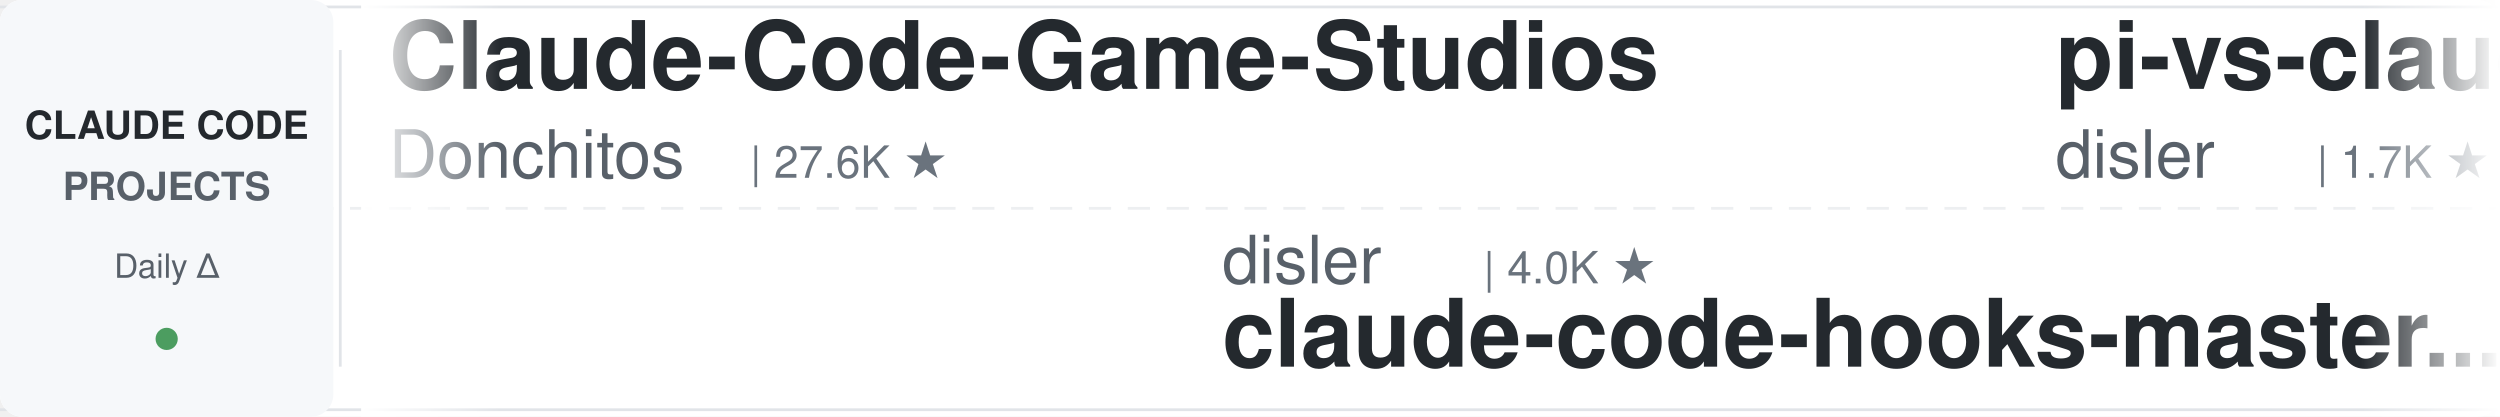
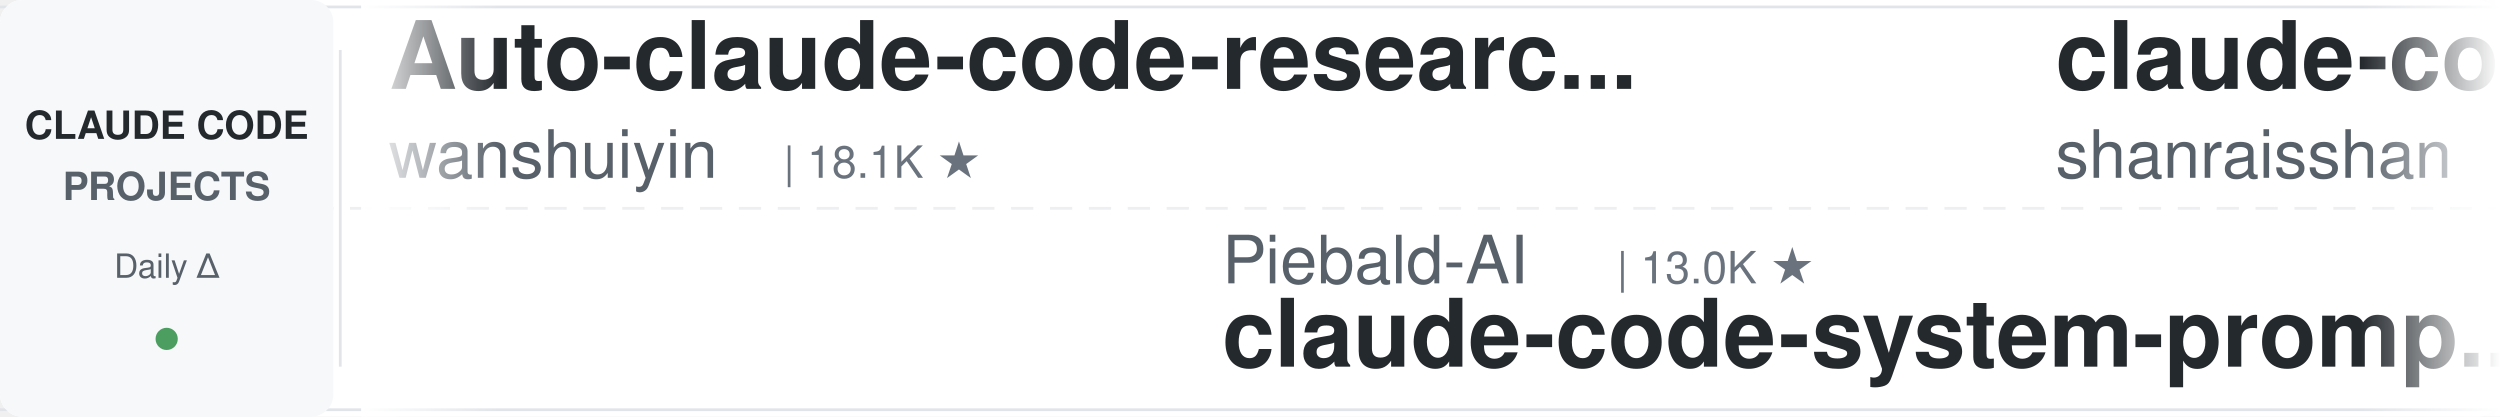
<svg xmlns="http://www.w3.org/2000/svg" width="900" height="150">
  <defs>
    <linearGradient id="leftFade" x1="0%" y1="0%" x2="100%" y2="0%">
      <stop offset="0%" style="stop-color:#ffffff;stop-opacity:1" />
      <stop offset="100%" style="stop-color:#ffffff;stop-opacity:0" />
    </linearGradient>
    <linearGradient id="rightFade" x1="0%" y1="0%" x2="100%" y2="0%">
      <stop offset="0%" style="stop-color:#ffffff;stop-opacity:0" />
      <stop offset="100%" style="stop-color:#ffffff;stop-opacity:1" />
    </linearGradient>
  </defs>
  <rect width="900" height="150" fill="#ffffff" rx="8" />
  <rect x="0" y="2" width="900" height="1" fill="#e1e4e8" />
  <rect x="0" y="147" width="900" height="1" fill="#e1e4e8" />
  <line x1="0" y1="75" x2="900" y2="75" stroke="#e1e4e8" stroke-width="1" stroke-dasharray="8 6" opacity="0.6" />
  <rect x="0" y="0" width="120" height="150" fill="#f6f8fa" rx="8" />
  <text x="60" y="50" font-family="-apple-system, BlinkMacSystemFont, 'Segoe UI', Helvetica, Arial, sans-serif" font-size="14" font-weight="600" fill="#24292e" text-anchor="middle">CLAUDE CODE</text>
  <text x="60" y="72" font-family="-apple-system, BlinkMacSystemFont, 'Segoe UI', Helvetica, Arial, sans-serif" font-size="14" font-weight="600" fill="#586069" text-anchor="middle">PROJECTS</text>
  <text x="60" y="100" font-family="-apple-system, BlinkMacSystemFont, 'Segoe UI', Helvetica, Arial, sans-serif" font-size="12" font-weight="500" fill="#586069" text-anchor="middle">Daily Δ</text>
  <circle cx="60" cy="122" r="4" fill="#22863a" opacity="0.8" />
  <rect x="122" y="18" width="1" height="114" fill="#e1e4e8" />
  <clipPath id="tickerClip">
    <rect x="130" y="0" width="770" height="150" />
  </clipPath>
  <g clip-path="url(#tickerClip)">
    <g id="tickerItems">
      <animateTransform attributeName="transform" attributeType="XML" type="translate" from="0 0" to="-3000 0" dur="54s" repeatCount="indefinite" />
      <g transform="translate(0, 0)">
-         <text x="140" y="32" font-family="-apple-system, BlinkMacSystemFont, 'Segoe UI', Helvetica, Arial, sans-serif" font-size="34" font-weight="600" fill="#24292e">Claude-Code-Game-Studios</text>
-         <text x="140" y="64" font-family="-apple-system, BlinkMacSystemFont, 'Segoe UI', Helvetica, Arial, sans-serif" font-size="24" font-weight="400" fill="#586069">Donchitos</text>
-         <text x="270" y="64" font-family="-apple-system, BlinkMacSystemFont, 'Segoe UI', Helvetica, Arial, sans-serif" font-size="16" font-weight="500" fill="#6a737d">| 27.6K ★</text>
+         <text x="140" y="32" font-family="-apple-system, BlinkMacSystemFont, 'Segoe UI', Helvetica, Arial, sans-serif" font-size="34" font-weight="600" fill="#24292e">Auto-claude-code-researc...</text>
+         <text x="140" y="64" font-family="-apple-system, BlinkMacSystemFont, 'Segoe UI', Helvetica, Arial, sans-serif" font-size="24" font-weight="400" fill="#586069">wanshuiyin</text>
+         <text x="282" y="64" font-family="-apple-system, BlinkMacSystemFont, 'Segoe UI', Helvetica, Arial, sans-serif" font-size="16" font-weight="500" fill="#6a737d">| 18.1K ★</text>
      </g>
      <g transform="translate(300, 0)">
-         <text x="140" y="102" font-family="-apple-system, BlinkMacSystemFont, 'Segoe UI', Helvetica, Arial, sans-serif" font-size="24" font-weight="400" fill="#586069">disler</text>
-         <text x="234" y="102" font-family="-apple-system, BlinkMacSystemFont, 'Segoe UI', Helvetica, Arial, sans-serif" font-size="16" font-weight="500" fill="#6a737d">| 4.0K ★</text>
-         <text x="140" y="132" font-family="-apple-system, BlinkMacSystemFont, 'Segoe UI', Helvetica, Arial, sans-serif" font-size="34" font-weight="600" fill="#24292e">claude-code-hooks-master...</text>
+         <text x="140" y="102" font-family="-apple-system, BlinkMacSystemFont, 'Segoe UI', Helvetica, Arial, sans-serif" font-size="24" font-weight="400" fill="#586069">Piebald-AI</text>
+         <text x="282" y="102" font-family="-apple-system, BlinkMacSystemFont, 'Segoe UI', Helvetica, Arial, sans-serif" font-size="16" font-weight="500" fill="#6a737d">| 13.0K ★</text>
+         <text x="140" y="132" font-family="-apple-system, BlinkMacSystemFont, 'Segoe UI', Helvetica, Arial, sans-serif" font-size="34" font-weight="600" fill="#24292e">claude-code-system-promp...</text>
      </g>
      <g transform="translate(600, 0)">
-         <text x="140" y="32" font-family="-apple-system, BlinkMacSystemFont, 'Segoe UI', Helvetica, Arial, sans-serif" font-size="34" font-weight="600" fill="#24292e">pi-vs-claude-code</text>
-         <text x="140" y="64" font-family="-apple-system, BlinkMacSystemFont, 'Segoe UI', Helvetica, Arial, sans-serif" font-size="24" font-weight="400" fill="#586069">disler</text>
-         <text x="234" y="64" font-family="-apple-system, BlinkMacSystemFont, 'Segoe UI', Helvetica, Arial, sans-serif" font-size="16" font-weight="500" fill="#6a737d">| 1.7K ★</text>
+         <text x="140" y="32" font-family="-apple-system, BlinkMacSystemFont, 'Segoe UI', Helvetica, Arial, sans-serif" font-size="34" font-weight="600" fill="#24292e">claude-code-best-practic...</text>
+         <text x="140" y="64" font-family="-apple-system, BlinkMacSystemFont, 'Segoe UI', Helvetica, Arial, sans-serif" font-size="24" font-weight="400" fill="#586069">shanraisshan</text>
+         <text x="306" y="64" font-family="-apple-system, BlinkMacSystemFont, 'Segoe UI', Helvetica, Arial, sans-serif" font-size="16" font-weight="500" fill="#6a737d">| 68.2K ★</text>
      </g>
      <g transform="translate(900, 0)">
-         <text x="140" y="102" font-family="-apple-system, BlinkMacSystemFont, 'Segoe UI', Helvetica, Arial, sans-serif" font-size="24" font-weight="400" fill="#586069">jqueryscript</text>
-         <text x="306" y="102" font-family="-apple-system, BlinkMacSystemFont, 'Segoe UI', Helvetica, Arial, sans-serif" font-size="16" font-weight="500" fill="#6a737d">| 537 ★</text>
-         <text x="140" y="132" font-family="-apple-system, BlinkMacSystemFont, 'Segoe UI', Helvetica, Arial, sans-serif" font-size="34" font-weight="600" fill="#24292e">awesome-claude-code</text>
+         <text x="140" y="102" font-family="-apple-system, BlinkMacSystemFont, 'Segoe UI', Helvetica, Arial, sans-serif" font-size="24" font-weight="400" fill="#586069">darcyegb</text>
+         <text x="258" y="102" font-family="-apple-system, BlinkMacSystemFont, 'Segoe UI', Helvetica, Arial, sans-serif" font-size="16" font-weight="500" fill="#6a737d">| 780 ★</text>
+         <text x="140" y="132" font-family="-apple-system, BlinkMacSystemFont, 'Segoe UI', Helvetica, Arial, sans-serif" font-size="34" font-weight="600" fill="#24292e">ClaudeCodeAgents</text>
      </g>
      <g transform="translate(1200, 0)">
-         <text x="140" y="32" font-family="-apple-system, BlinkMacSystemFont, 'Segoe UI', Helvetica, Arial, sans-serif" font-size="34" font-weight="600" fill="#24292e">learn-claude-code</text>
-         <text x="140" y="64" font-family="-apple-system, BlinkMacSystemFont, 'Segoe UI', Helvetica, Arial, sans-serif" font-size="24" font-weight="400" fill="#586069">shareAI-lab</text>
-         <text x="294" y="64" font-family="-apple-system, BlinkMacSystemFont, 'Segoe UI', Helvetica, Arial, sans-serif" font-size="16" font-weight="500" fill="#6a737d">| 79.3K ★</text>
+         <text x="140" y="32" font-family="-apple-system, BlinkMacSystemFont, 'Segoe UI', Helvetica, Arial, sans-serif" font-size="34" font-weight="600" fill="#24292e">claude-code-source</text>
+         <text x="140" y="64" font-family="-apple-system, BlinkMacSystemFont, 'Segoe UI', Helvetica, Arial, sans-serif" font-size="24" font-weight="400" fill="#586069">AprilNEA</text>
+         <text x="258" y="64" font-family="-apple-system, BlinkMacSystemFont, 'Segoe UI', Helvetica, Arial, sans-serif" font-size="16" font-weight="500" fill="#6a737d">| 394 ★</text>
      </g>
      <g transform="translate(1500, 0)">
-         <text x="140" y="102" font-family="-apple-system, BlinkMacSystemFont, 'Segoe UI', Helvetica, Arial, sans-serif" font-size="24" font-weight="400" fill="#586069">alejandrobalderas</text>
-         <text x="366" y="102" font-family="-apple-system, BlinkMacSystemFont, 'Segoe UI', Helvetica, Arial, sans-serif" font-size="16" font-weight="500" fill="#6a737d">| 3.0K ★</text>
-         <text x="140" y="132" font-family="-apple-system, BlinkMacSystemFont, 'Segoe UI', Helvetica, Arial, sans-serif" font-size="34" font-weight="600" fill="#24292e">claude-code-from-source</text>
+         <text x="140" y="102" font-family="-apple-system, BlinkMacSystemFont, 'Segoe UI', Helvetica, Arial, sans-serif" font-size="24" font-weight="400" fill="#586069">pedrohcgs</text>
+         <text x="270" y="102" font-family="-apple-system, BlinkMacSystemFont, 'Segoe UI', Helvetica, Arial, sans-serif" font-size="16" font-weight="500" fill="#6a737d">| 1.7K ★</text>
+         <text x="140" y="132" font-family="-apple-system, BlinkMacSystemFont, 'Segoe UI', Helvetica, Arial, sans-serif" font-size="34" font-weight="600" fill="#24292e">claude-code-my-workflow</text>
      </g>
      <g transform="translate(1800, 0)">
-         <text x="140" y="32" font-family="-apple-system, BlinkMacSystemFont, 'Segoe UI', Helvetica, Arial, sans-serif" font-size="34" font-weight="600" fill="#24292e">claude-code-rev</text>
-         <text x="140" y="64" font-family="-apple-system, BlinkMacSystemFont, 'Segoe UI', Helvetica, Arial, sans-serif" font-size="24" font-weight="400" fill="#586069">oboard</text>
-         <text x="234" y="64" font-family="-apple-system, BlinkMacSystemFont, 'Segoe UI', Helvetica, Arial, sans-serif" font-size="16" font-weight="500" fill="#6a737d">| 3.3K ★</text>
+         <text x="140" y="32" font-family="-apple-system, BlinkMacSystemFont, 'Segoe UI', Helvetica, Arial, sans-serif" font-size="34" font-weight="600" fill="#24292e">claude-code-source</text>
+         <text x="140" y="64" font-family="-apple-system, BlinkMacSystemFont, 'Segoe UI', Helvetica, Arial, sans-serif" font-size="24" font-weight="400" fill="#586069">JrCx7scC</text>
+         <text x="258" y="64" font-family="-apple-system, BlinkMacSystemFont, 'Segoe UI', Helvetica, Arial, sans-serif" font-size="16" font-weight="500" fill="#6a737d">| 375 ★</text>
      </g>
      <g transform="translate(2100, 0)">
-         <text x="140" y="102" font-family="-apple-system, BlinkMacSystemFont, 'Segoe UI', Helvetica, Arial, sans-serif" font-size="24" font-weight="400" fill="#586069">techjarves</text>
-         <text x="282" y="102" font-family="-apple-system, BlinkMacSystemFont, 'Segoe UI', Helvetica, Arial, sans-serif" font-size="16" font-weight="500" fill="#6a737d">| 1.6K ★</text>
-         <text x="140" y="132" font-family="-apple-system, BlinkMacSystemFont, 'Segoe UI', Helvetica, Arial, sans-serif" font-size="34" font-weight="600" fill="#24292e">ClaudeCode-Portable</text>
+         <text x="140" y="102" font-family="-apple-system, BlinkMacSystemFont, 'Segoe UI', Helvetica, Arial, sans-serif" font-size="24" font-weight="400" fill="#586069">frankbria</text>
+         <text x="270" y="102" font-family="-apple-system, BlinkMacSystemFont, 'Segoe UI', Helvetica, Arial, sans-serif" font-size="16" font-weight="500" fill="#6a737d">| 9.7K ★</text>
+         <text x="140" y="132" font-family="-apple-system, BlinkMacSystemFont, 'Segoe UI', Helvetica, Arial, sans-serif" font-size="34" font-weight="600" fill="#24292e">ralph-claude-code</text>
      </g>
      <g transform="translate(2400, 0)">
-         <text x="140" y="32" font-family="-apple-system, BlinkMacSystemFont, 'Segoe UI', Helvetica, Arial, sans-serif" font-size="34" font-weight="600" fill="#24292e">claude-code-analysis</text>
-         <text x="140" y="64" font-family="-apple-system, BlinkMacSystemFont, 'Segoe UI', Helvetica, Arial, sans-serif" font-size="24" font-weight="400" fill="#586069">liuup</text>
-         <text x="222" y="64" font-family="-apple-system, BlinkMacSystemFont, 'Segoe UI', Helvetica, Arial, sans-serif" font-size="16" font-weight="500" fill="#6a737d">| 4.0K ★</text>
+         <text x="140" y="32" font-family="-apple-system, BlinkMacSystemFont, 'Segoe UI', Helvetica, Arial, sans-serif" font-size="34" font-weight="600" fill="#24292e">claude-code-skills</text>
+         <text x="140" y="64" font-family="-apple-system, BlinkMacSystemFont, 'Segoe UI', Helvetica, Arial, sans-serif" font-size="24" font-weight="400" fill="#586069">daymade</text>
+         <text x="246" y="64" font-family="-apple-system, BlinkMacSystemFont, 'Segoe UI', Helvetica, Arial, sans-serif" font-size="16" font-weight="500" fill="#6a737d">| 1.5K ★</text>
      </g>
      <g transform="translate(2700, 0)">
-         <text x="140" y="102" font-family="-apple-system, BlinkMacSystemFont, 'Segoe UI', Helvetica, Arial, sans-serif" font-size="24" font-weight="400" fill="#586069">anthropics</text>
-         <text x="282" y="102" font-family="-apple-system, BlinkMacSystemFont, 'Segoe UI', Helvetica, Arial, sans-serif" font-size="16" font-weight="500" fill="#6a737d">| 9.6K ★</text>
-         <text x="140" y="132" font-family="-apple-system, BlinkMacSystemFont, 'Segoe UI', Helvetica, Arial, sans-serif" font-size="34" font-weight="600" fill="#24292e">claude-code-action</text>
+         <text x="140" y="102" font-family="-apple-system, BlinkMacSystemFont, 'Segoe UI', Helvetica, Arial, sans-serif" font-size="24" font-weight="400" fill="#586069">ccplugins</text>
+         <text x="270" y="102" font-family="-apple-system, BlinkMacSystemFont, 'Segoe UI', Helvetica, Arial, sans-serif" font-size="16" font-weight="500" fill="#6a737d">| 988 ★</text>
+         <text x="140" y="132" font-family="-apple-system, BlinkMacSystemFont, 'Segoe UI', Helvetica, Arial, sans-serif" font-size="34" font-weight="600" fill="#24292e">awesome-claude-code-plug...</text>
      </g>
      <g transform="translate(3000, 0)">
-         <text x="140" y="32" font-family="-apple-system, BlinkMacSystemFont, 'Segoe UI', Helvetica, Arial, sans-serif" font-size="34" font-weight="600" fill="#24292e">Claude-Code-Game-Studios</text>
-         <text x="140" y="64" font-family="-apple-system, BlinkMacSystemFont, 'Segoe UI', Helvetica, Arial, sans-serif" font-size="24" font-weight="400" fill="#586069">Donchitos</text>
-         <text x="270" y="64" font-family="-apple-system, BlinkMacSystemFont, 'Segoe UI', Helvetica, Arial, sans-serif" font-size="16" font-weight="500" fill="#6a737d">| 27.6K ★</text>
+         <text x="140" y="32" font-family="-apple-system, BlinkMacSystemFont, 'Segoe UI', Helvetica, Arial, sans-serif" font-size="34" font-weight="600" fill="#24292e">Auto-claude-code-researc...</text>
+         <text x="140" y="64" font-family="-apple-system, BlinkMacSystemFont, 'Segoe UI', Helvetica, Arial, sans-serif" font-size="24" font-weight="400" fill="#586069">wanshuiyin</text>
+         <text x="282" y="64" font-family="-apple-system, BlinkMacSystemFont, 'Segoe UI', Helvetica, Arial, sans-serif" font-size="16" font-weight="500" fill="#6a737d">| 18.1K ★</text>
      </g>
      <g transform="translate(3300, 0)">
-         <text x="140" y="102" font-family="-apple-system, BlinkMacSystemFont, 'Segoe UI', Helvetica, Arial, sans-serif" font-size="24" font-weight="400" fill="#586069">disler</text>
-         <text x="234" y="102" font-family="-apple-system, BlinkMacSystemFont, 'Segoe UI', Helvetica, Arial, sans-serif" font-size="16" font-weight="500" fill="#6a737d">| 4.0K ★</text>
-         <text x="140" y="132" font-family="-apple-system, BlinkMacSystemFont, 'Segoe UI', Helvetica, Arial, sans-serif" font-size="34" font-weight="600" fill="#24292e">claude-code-hooks-master...</text>
+         <text x="140" y="102" font-family="-apple-system, BlinkMacSystemFont, 'Segoe UI', Helvetica, Arial, sans-serif" font-size="24" font-weight="400" fill="#586069">Piebald-AI</text>
+         <text x="282" y="102" font-family="-apple-system, BlinkMacSystemFont, 'Segoe UI', Helvetica, Arial, sans-serif" font-size="16" font-weight="500" fill="#6a737d">| 13.0K ★</text>
+         <text x="140" y="132" font-family="-apple-system, BlinkMacSystemFont, 'Segoe UI', Helvetica, Arial, sans-serif" font-size="34" font-weight="600" fill="#24292e">claude-code-system-promp...</text>
      </g>
      <g transform="translate(3600, 0)">
-         <text x="140" y="32" font-family="-apple-system, BlinkMacSystemFont, 'Segoe UI', Helvetica, Arial, sans-serif" font-size="34" font-weight="600" fill="#24292e">pi-vs-claude-code</text>
-         <text x="140" y="64" font-family="-apple-system, BlinkMacSystemFont, 'Segoe UI', Helvetica, Arial, sans-serif" font-size="24" font-weight="400" fill="#586069">disler</text>
-         <text x="234" y="64" font-family="-apple-system, BlinkMacSystemFont, 'Segoe UI', Helvetica, Arial, sans-serif" font-size="16" font-weight="500" fill="#6a737d">| 1.7K ★</text>
+         <text x="140" y="32" font-family="-apple-system, BlinkMacSystemFont, 'Segoe UI', Helvetica, Arial, sans-serif" font-size="34" font-weight="600" fill="#24292e">claude-code-best-practic...</text>
+         <text x="140" y="64" font-family="-apple-system, BlinkMacSystemFont, 'Segoe UI', Helvetica, Arial, sans-serif" font-size="24" font-weight="400" fill="#586069">shanraisshan</text>
+         <text x="306" y="64" font-family="-apple-system, BlinkMacSystemFont, 'Segoe UI', Helvetica, Arial, sans-serif" font-size="16" font-weight="500" fill="#6a737d">| 68.2K ★</text>
      </g>
      <g transform="translate(3900, 0)">
-         <text x="140" y="102" font-family="-apple-system, BlinkMacSystemFont, 'Segoe UI', Helvetica, Arial, sans-serif" font-size="24" font-weight="400" fill="#586069">jqueryscript</text>
-         <text x="306" y="102" font-family="-apple-system, BlinkMacSystemFont, 'Segoe UI', Helvetica, Arial, sans-serif" font-size="16" font-weight="500" fill="#6a737d">| 537 ★</text>
-         <text x="140" y="132" font-family="-apple-system, BlinkMacSystemFont, 'Segoe UI', Helvetica, Arial, sans-serif" font-size="34" font-weight="600" fill="#24292e">awesome-claude-code</text>
+         <text x="140" y="102" font-family="-apple-system, BlinkMacSystemFont, 'Segoe UI', Helvetica, Arial, sans-serif" font-size="24" font-weight="400" fill="#586069">darcyegb</text>
+         <text x="258" y="102" font-family="-apple-system, BlinkMacSystemFont, 'Segoe UI', Helvetica, Arial, sans-serif" font-size="16" font-weight="500" fill="#6a737d">| 780 ★</text>
+         <text x="140" y="132" font-family="-apple-system, BlinkMacSystemFont, 'Segoe UI', Helvetica, Arial, sans-serif" font-size="34" font-weight="600" fill="#24292e">ClaudeCodeAgents</text>
      </g>
    </g>
  </g>
  <rect x="130" y="0" width="50" height="150" fill="url(#leftFade)" />
  <rect x="850" y="0" width="50" height="150" fill="url(#rightFade)" />
</svg>
